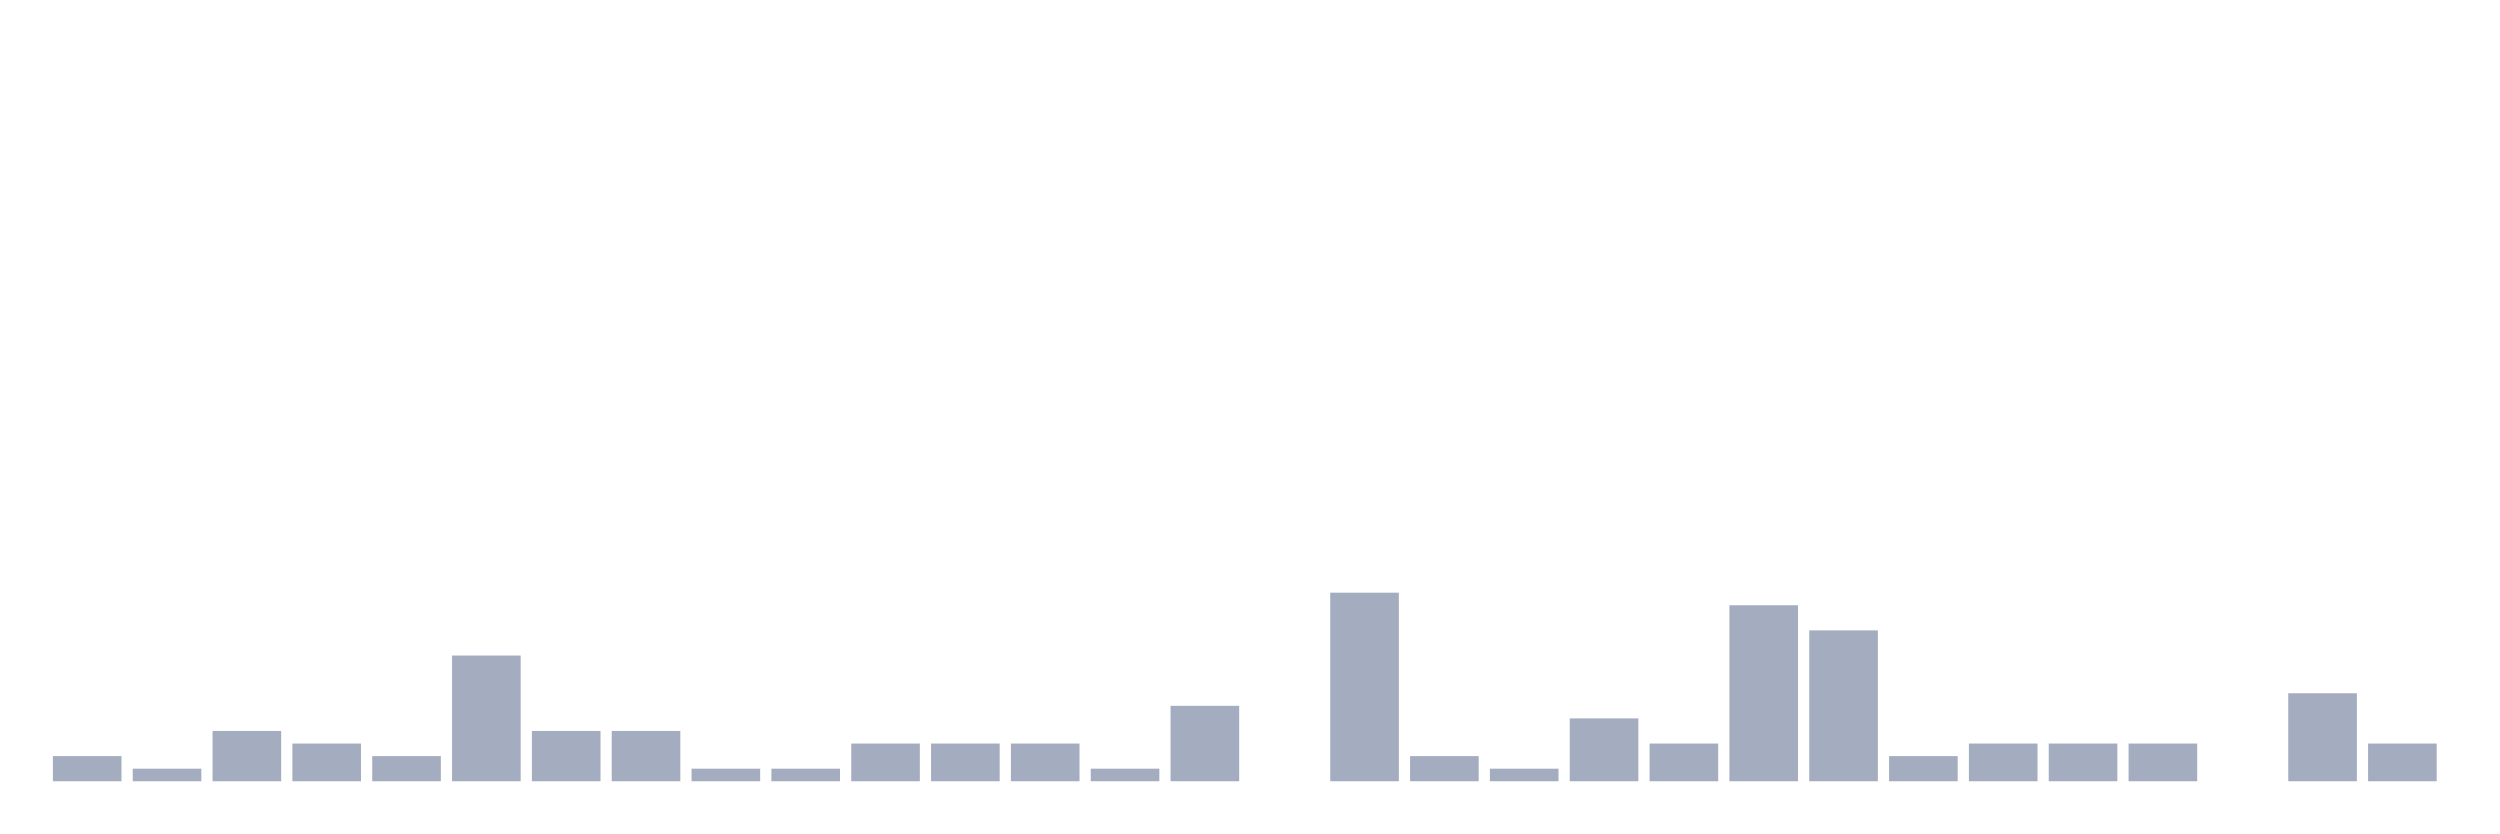
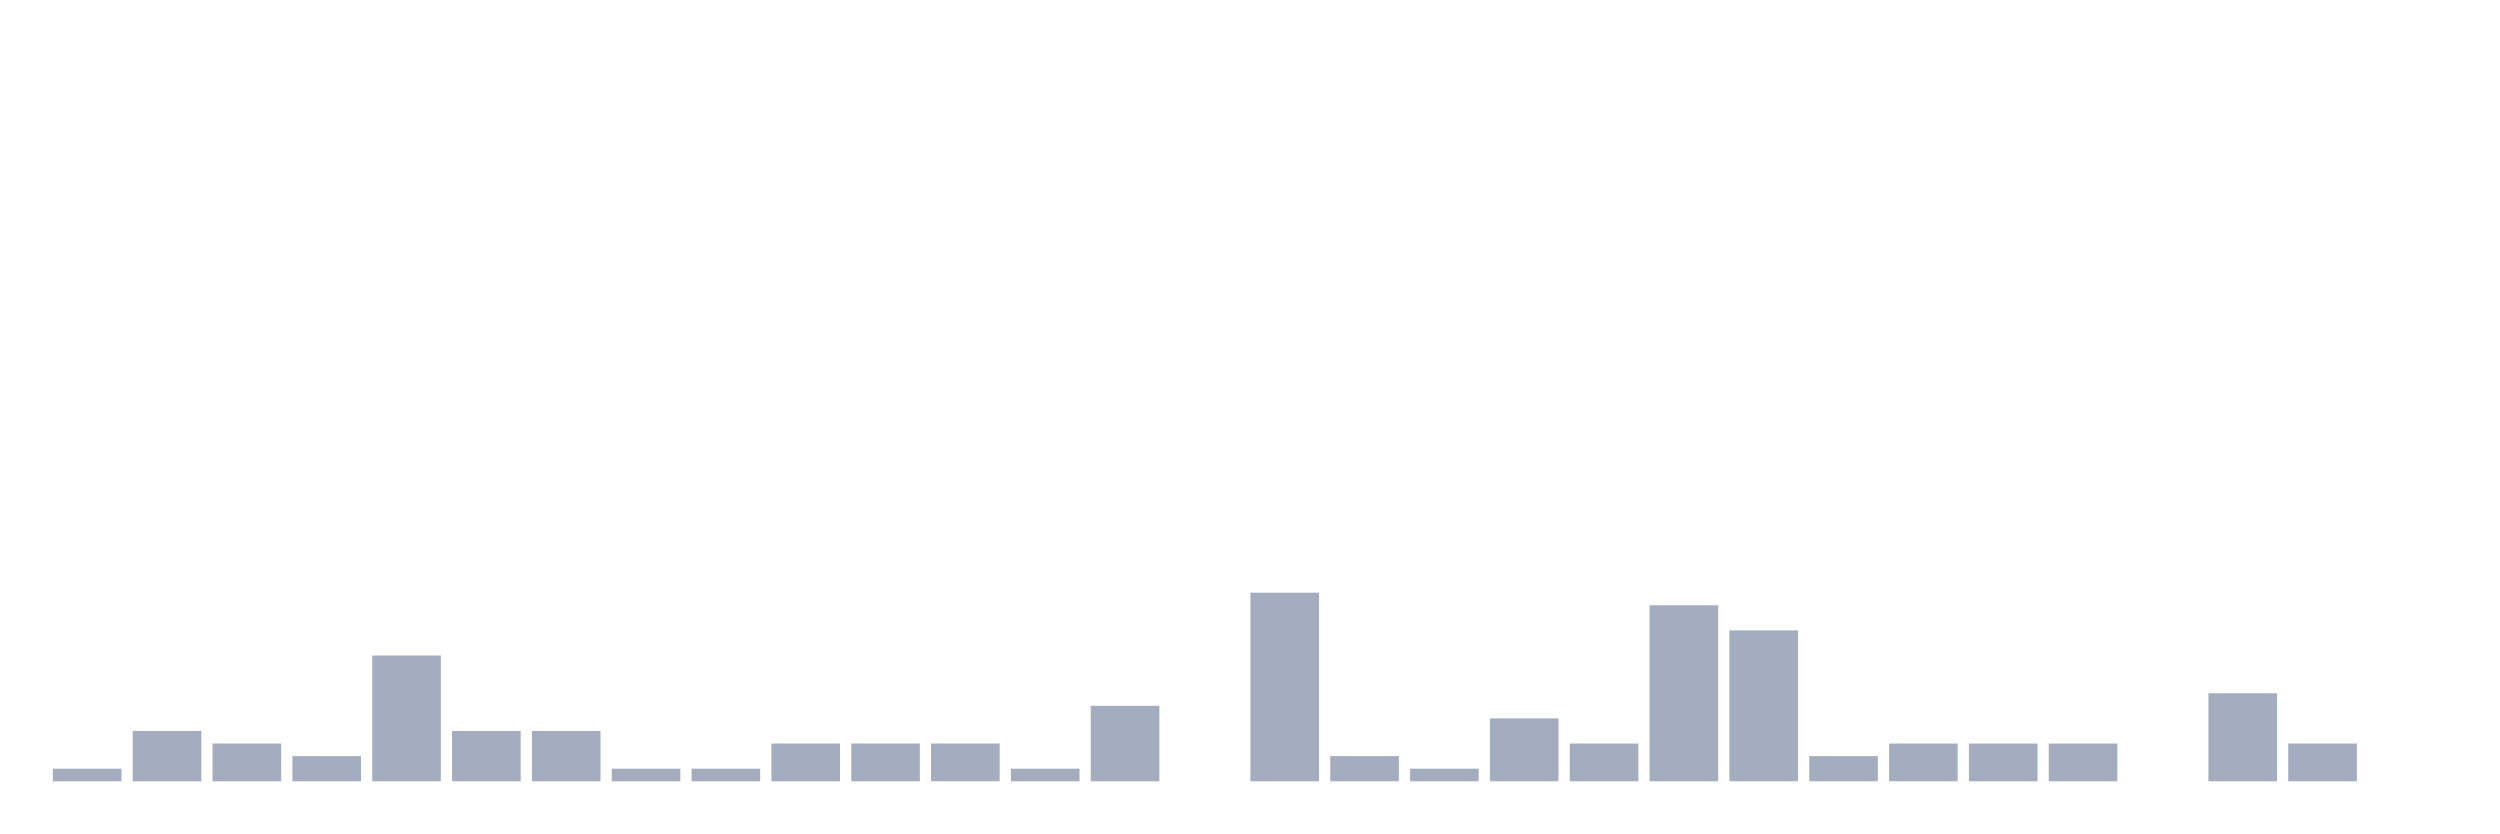
<svg xmlns="http://www.w3.org/2000/svg" viewBox="0 0 480 160">
  <g transform="translate(10,10)">
-     <rect class="bar" x="0.153" width="13.175" y="135.172" height="4.828" fill="rgb(164,173,192)" />
-     <rect class="bar" x="15.482" width="13.175" y="137.586" height="2.414" fill="rgb(164,173,192)" />
-     <rect class="bar" x="30.81" width="13.175" y="130.345" height="9.655" fill="rgb(164,173,192)" />
-     <rect class="bar" x="46.138" width="13.175" y="132.759" height="7.241" fill="rgb(164,173,192)" />
-     <rect class="bar" x="61.466" width="13.175" y="135.172" height="4.828" fill="rgb(164,173,192)" />
-     <rect class="bar" x="76.794" width="13.175" y="115.862" height="24.138" fill="rgb(164,173,192)" />
+     <rect class="bar" x="0.153" width="13.175" y="137.586" height="2.414" fill="rgb(164,173,192)" />
+     <rect class="bar" x="15.482" width="13.175" y="130.345" height="9.655" fill="rgb(164,173,192)" />
+     <rect class="bar" x="30.81" width="13.175" y="132.759" height="7.241" fill="rgb(164,173,192)" />
+     <rect class="bar" x="46.138" width="13.175" y="135.172" height="4.828" fill="rgb(164,173,192)" />
+     <rect class="bar" x="61.466" width="13.175" y="115.862" height="24.138" fill="rgb(164,173,192)" />
+     <rect class="bar" x="76.794" width="13.175" y="130.345" height="9.655" fill="rgb(164,173,192)" />
    <rect class="bar" x="92.123" width="13.175" y="130.345" height="9.655" fill="rgb(164,173,192)" />
-     <rect class="bar" x="107.451" width="13.175" y="130.345" height="9.655" fill="rgb(164,173,192)" />
+     <rect class="bar" x="107.451" width="13.175" y="137.586" height="2.414" fill="rgb(164,173,192)" />
    <rect class="bar" x="122.779" width="13.175" y="137.586" height="2.414" fill="rgb(164,173,192)" />
-     <rect class="bar" x="138.107" width="13.175" y="137.586" height="2.414" fill="rgb(164,173,192)" />
+     <rect class="bar" x="138.107" width="13.175" y="132.759" height="7.241" fill="rgb(164,173,192)" />
    <rect class="bar" x="153.436" width="13.175" y="132.759" height="7.241" fill="rgb(164,173,192)" />
    <rect class="bar" x="168.764" width="13.175" y="132.759" height="7.241" fill="rgb(164,173,192)" />
-     <rect class="bar" x="184.092" width="13.175" y="132.759" height="7.241" fill="rgb(164,173,192)" />
-     <rect class="bar" x="199.42" width="13.175" y="137.586" height="2.414" fill="rgb(164,173,192)" />
-     <rect class="bar" x="214.748" width="13.175" y="125.517" height="14.483" fill="rgb(164,173,192)" />
-     <rect class="bar" x="230.077" width="13.175" y="140" height="0" fill="rgb(164,173,192)" />
-     <rect class="bar" x="245.405" width="13.175" y="103.793" height="36.207" fill="rgb(164,173,192)" />
-     <rect class="bar" x="260.733" width="13.175" y="135.172" height="4.828" fill="rgb(164,173,192)" />
-     <rect class="bar" x="276.061" width="13.175" y="137.586" height="2.414" fill="rgb(164,173,192)" />
-     <rect class="bar" x="291.39" width="13.175" y="127.931" height="12.069" fill="rgb(164,173,192)" />
-     <rect class="bar" x="306.718" width="13.175" y="132.759" height="7.241" fill="rgb(164,173,192)" />
-     <rect class="bar" x="322.046" width="13.175" y="106.207" height="33.793" fill="rgb(164,173,192)" />
-     <rect class="bar" x="337.374" width="13.175" y="111.034" height="28.966" fill="rgb(164,173,192)" />
-     <rect class="bar" x="352.702" width="13.175" y="135.172" height="4.828" fill="rgb(164,173,192)" />
+     <rect class="bar" x="184.092" width="13.175" y="137.586" height="2.414" fill="rgb(164,173,192)" />
+     <rect class="bar" x="199.42" width="13.175" y="125.517" height="14.483" fill="rgb(164,173,192)" />
+     <rect class="bar" x="214.748" width="13.175" y="140" height="0" fill="rgb(164,173,192)" />
+     <rect class="bar" x="230.077" width="13.175" y="103.793" height="36.207" fill="rgb(164,173,192)" />
+     <rect class="bar" x="245.405" width="13.175" y="135.172" height="4.828" fill="rgb(164,173,192)" />
+     <rect class="bar" x="260.733" width="13.175" y="137.586" height="2.414" fill="rgb(164,173,192)" />
+     <rect class="bar" x="276.061" width="13.175" y="127.931" height="12.069" fill="rgb(164,173,192)" />
+     <rect class="bar" x="291.39" width="13.175" y="132.759" height="7.241" fill="rgb(164,173,192)" />
+     <rect class="bar" x="306.718" width="13.175" y="106.207" height="33.793" fill="rgb(164,173,192)" />
+     <rect class="bar" x="322.046" width="13.175" y="111.034" height="28.966" fill="rgb(164,173,192)" />
+     <rect class="bar" x="337.374" width="13.175" y="135.172" height="4.828" fill="rgb(164,173,192)" />
+     <rect class="bar" x="352.702" width="13.175" y="132.759" height="7.241" fill="rgb(164,173,192)" />
    <rect class="bar" x="368.031" width="13.175" y="132.759" height="7.241" fill="rgb(164,173,192)" />
    <rect class="bar" x="383.359" width="13.175" y="132.759" height="7.241" fill="rgb(164,173,192)" />
-     <rect class="bar" x="398.687" width="13.175" y="132.759" height="7.241" fill="rgb(164,173,192)" />
-     <rect class="bar" x="414.015" width="13.175" y="140" height="0" fill="rgb(164,173,192)" />
-     <rect class="bar" x="429.344" width="13.175" y="123.103" height="16.897" fill="rgb(164,173,192)" />
-     <rect class="bar" x="444.672" width="13.175" y="132.759" height="7.241" fill="rgb(164,173,192)" />
+     <rect class="bar" x="398.687" width="13.175" y="140" height="0" fill="rgb(164,173,192)" />
+     <rect class="bar" x="414.015" width="13.175" y="123.103" height="16.897" fill="rgb(164,173,192)" />
+     <rect class="bar" x="429.344" width="13.175" y="132.759" height="7.241" fill="rgb(164,173,192)" />
+     <rect class="bar" x="444.672" width="13.175" y="140" height="0" fill="rgb(164,173,192)" />
  </g>
</svg>
